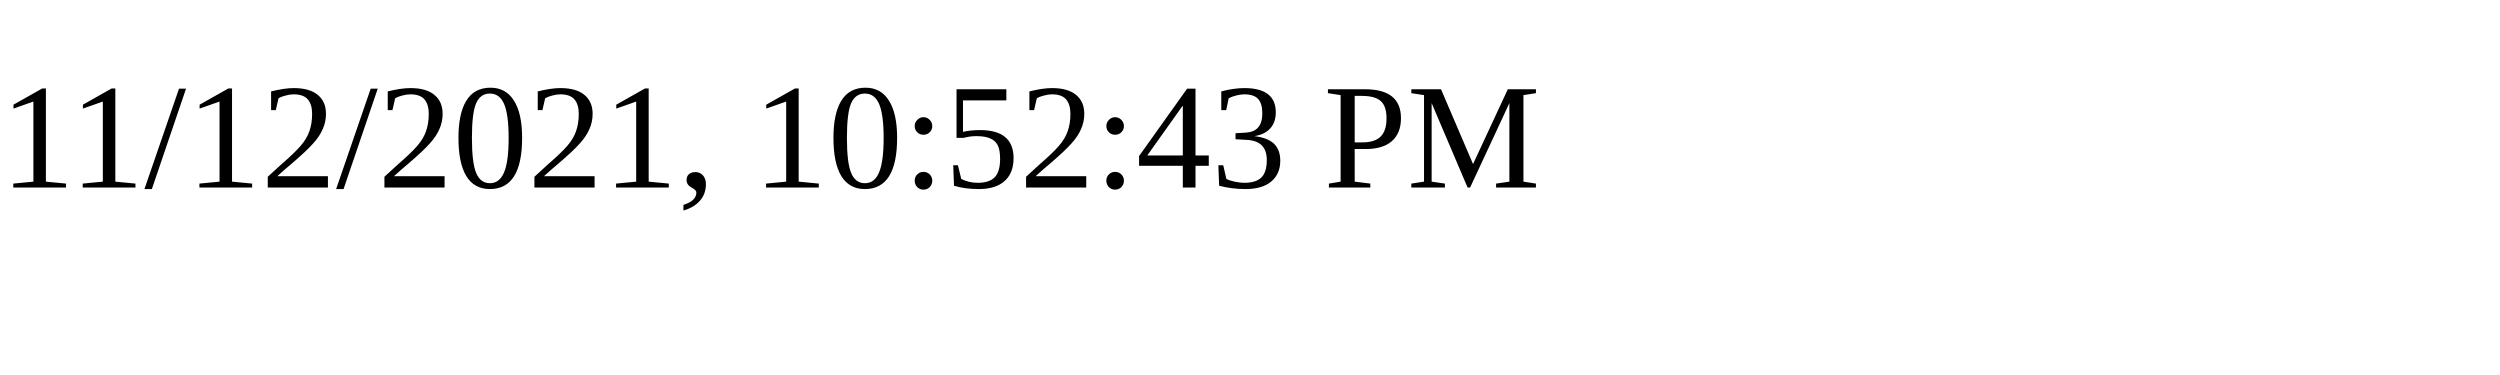
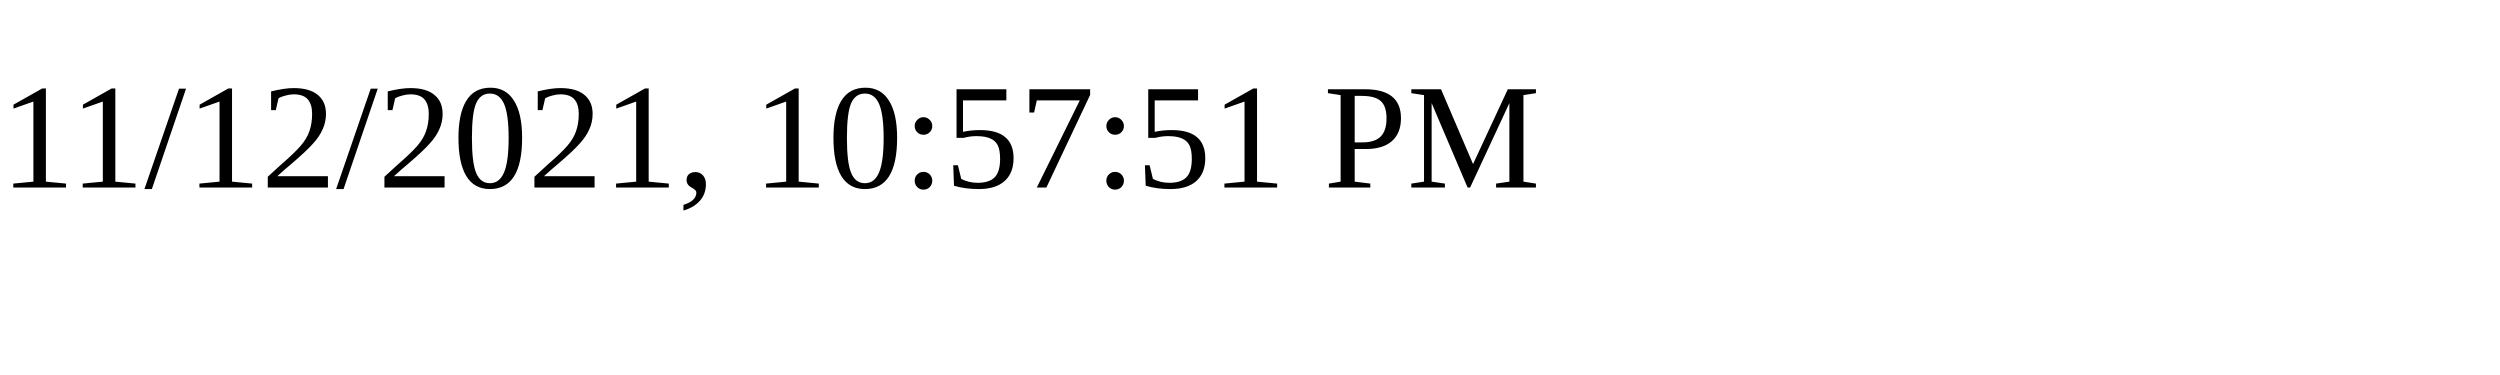
<svg xmlns="http://www.w3.org/2000/svg" height="30" width="200">
-   <text x="0" y="15">11/12/2021, 10:52:43 PM</text>
+   <text x="0" y="15">11/12/2021, 10:57:51 PM</text>
</svg>
